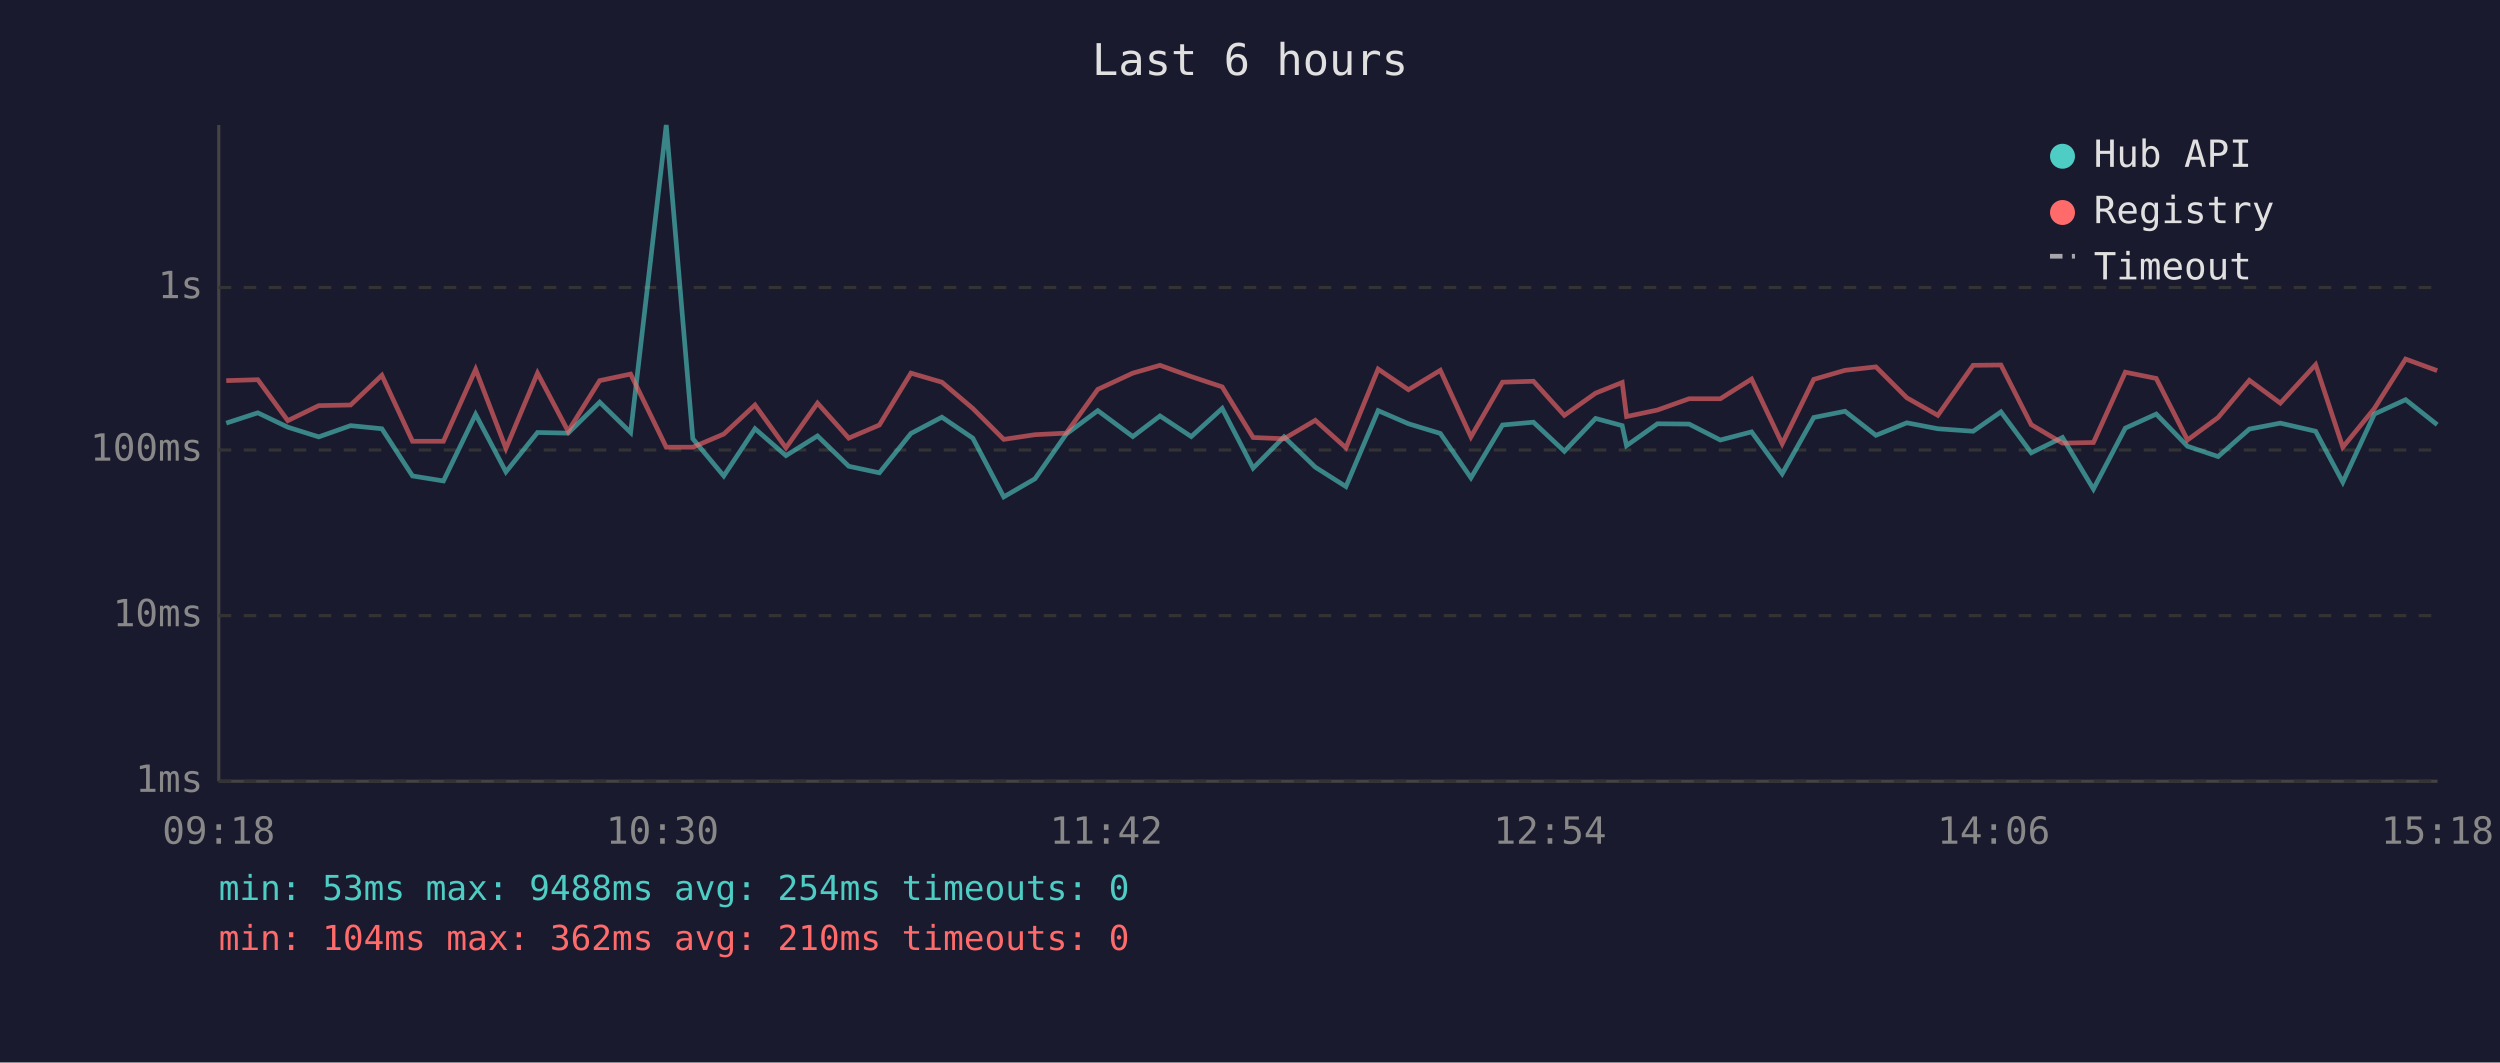
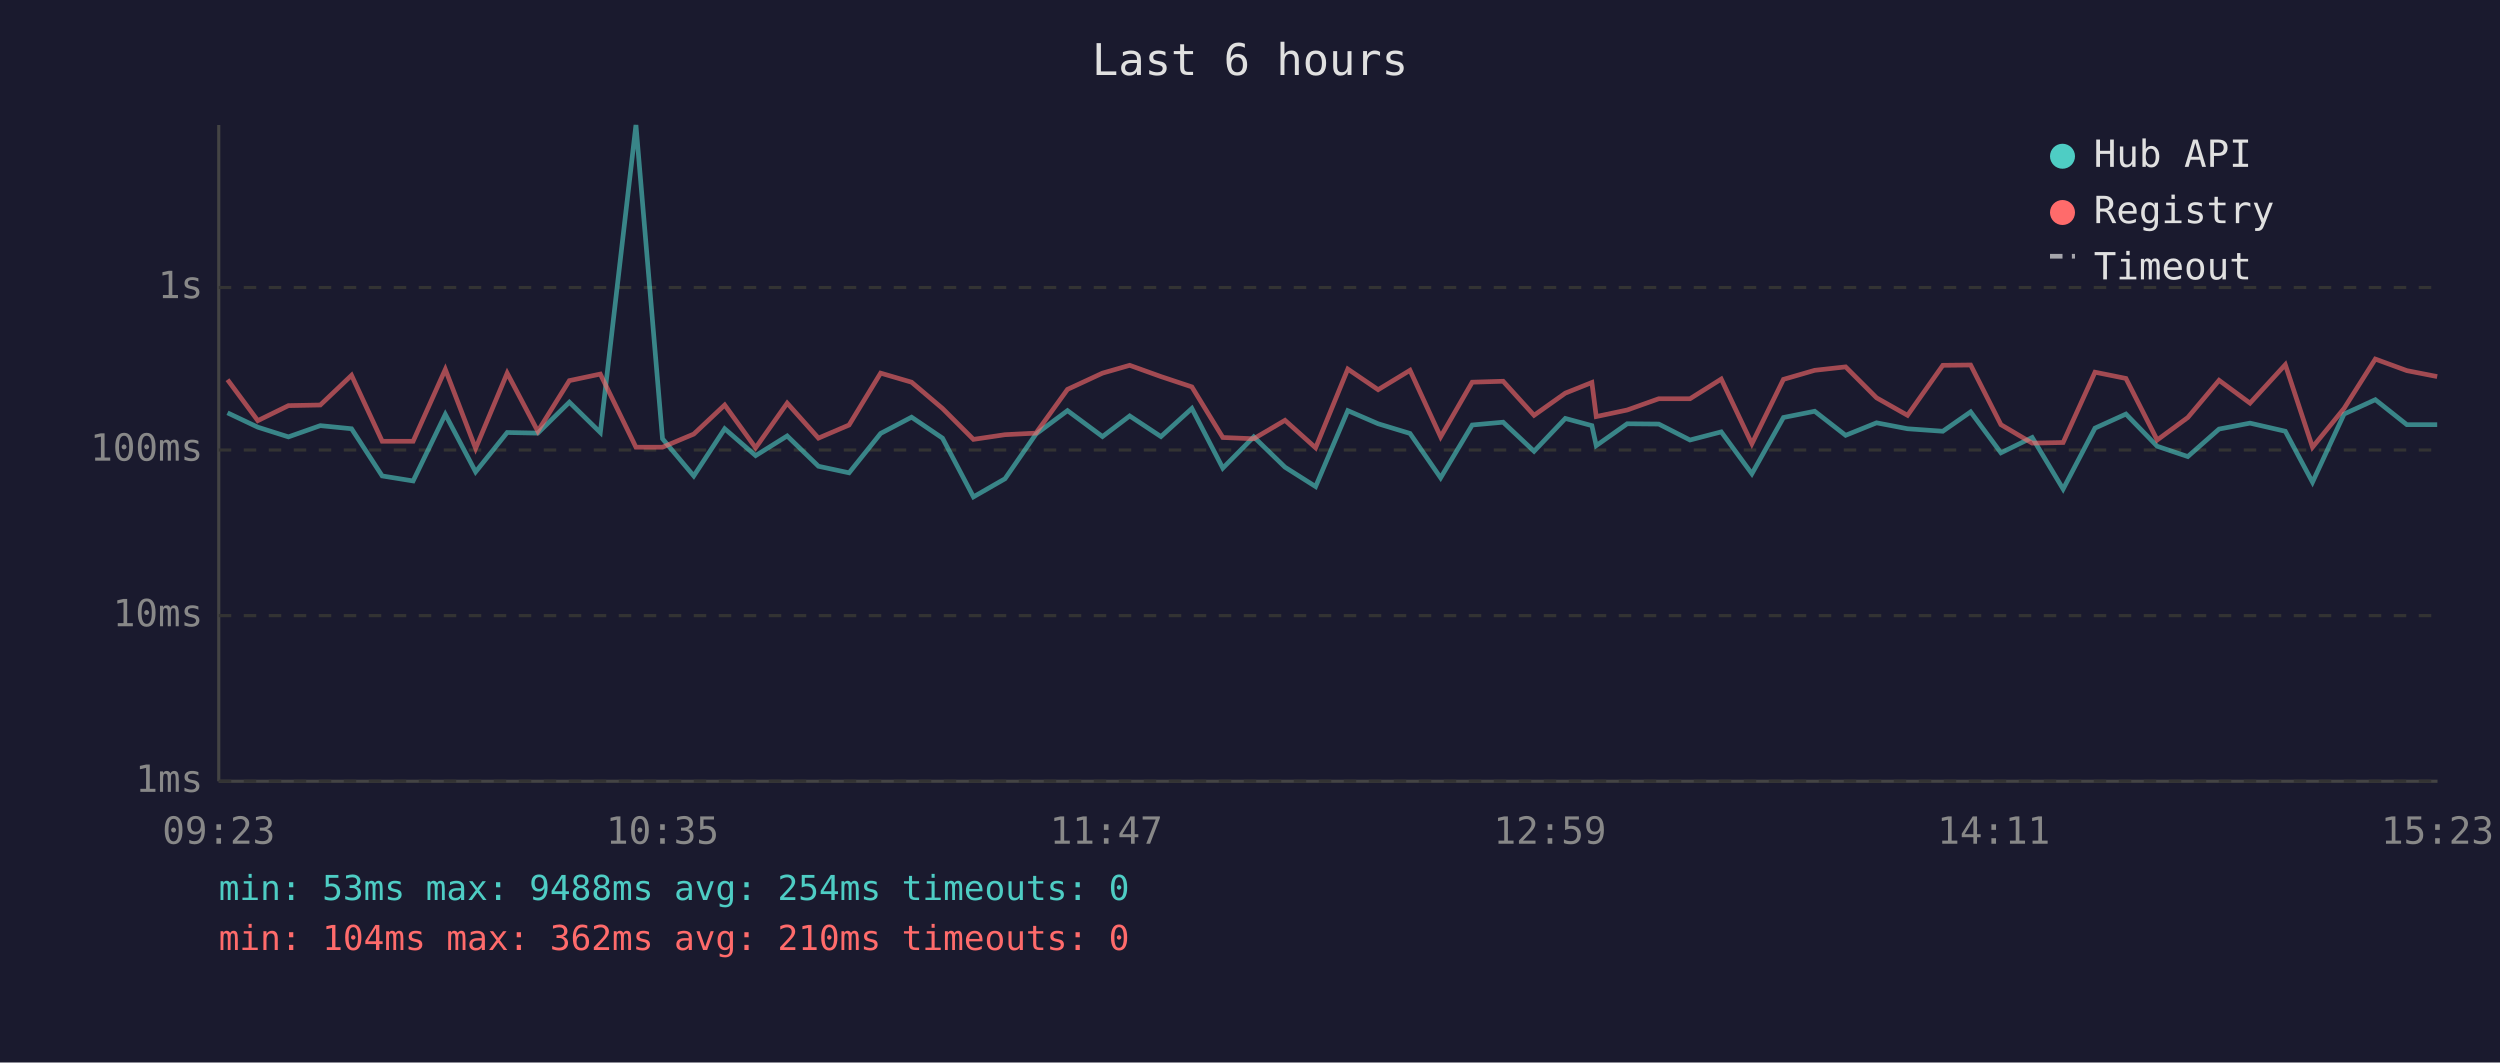
<svg xmlns="http://www.w3.org/2000/svg" viewBox="0 0 800 340" font-family="monospace" font-size="12">
  <rect width="800" height="340" fill="#1a1a2e" />
  <text x="400" y="24" fill="#e0e0e0" font-size="14" text-anchor="middle">Last 6 hours</text>
  <line x1="70" y1="40" x2="70" y2="250" stroke="#444" stroke-width="1" />
  <line x1="70" y1="250" x2="780" y2="250" stroke="#444" stroke-width="1" />
  <line x1="70" y1="250" x2="780" y2="250" stroke="#333" stroke-width="1" stroke-dasharray="4" />
  <text x="65" y="250" fill="#888" text-anchor="end" dominant-baseline="middle">1ms</text>
  <line x1="70" y1="197" x2="780" y2="197" stroke="#333" stroke-width="1" stroke-dasharray="4" />
  <text x="65" y="197" fill="#888" text-anchor="end" dominant-baseline="middle">10ms</text>
  <line x1="70" y1="144" x2="780" y2="144" stroke="#333" stroke-width="1" stroke-dasharray="4" />
  <text x="65" y="144" fill="#888" text-anchor="end" dominant-baseline="middle">100ms</text>
  <line x1="70" y1="92" x2="780" y2="92" stroke="#333" stroke-width="1" stroke-dasharray="4" />
  <text x="65" y="92" fill="#888" text-anchor="end" dominant-baseline="middle">1s</text>
-   <text x="70" y="270" fill="#888" text-anchor="middle">09:18</text>
-   <text x="212" y="270" fill="#888" text-anchor="middle">10:30</text>
-   <text x="354" y="270" fill="#888" text-anchor="middle">11:42</text>
-   <text x="496" y="270" fill="#888" text-anchor="middle">12:54</text>
-   <text x="638" y="270" fill="#888" text-anchor="middle">14:06</text>
-   <text x="780" y="270" fill="#888" text-anchor="middle">15:18</text>
-   <polyline points="72.4,135.4 82.5,132.1 92.1,136.7 102.0,139.8 112.2,136.2 122.2,137.2 132.0,152.3 141.9,153.9 152.2,132.6 161.9,151.0 172.0,138.4 181.8,138.6 191.9,128.7 201.8,138.4 213.2,40.0 221.7,140.4 231.6,152.3 241.6,137.2 251.5,145.8 261.6,139.5 271.6,149.2 281.4,151.3 291.5,138.7 301.4,133.5 311.3,140.2 321.2,159.0 331.2,153.2 341.2,138.9 351.3,131.4 362.5,139.7 371.2,133.1 381.2,139.7 391.1,130.7 401.0,149.8 410.9,139.8 420.9,149.5 430.7,155.7 441.0,131.4 450.7,135.6 460.9,138.7 470.7,152.9 480.8,136.0 490.7,135.1 500.6,144.4 510.6,133.9 519.1,136.2 520.5,142.6 530.4,135.6 540.5,135.7 550.5,140.8 560.5,138.2 570.3,151.6 580.4,133.6 590.4,131.6 600.3,139.3 610.2,135.3 620.1,137.2 631.4,138.0 640.3,131.8 650.0,144.9 660.0,140.0 669.9,156.5 680.1,137.0 690.0,132.5 700.0,142.8 709.8,146.1 719.8,137.3 729.7,135.4 741.0,138.0 749.7,154.3 759.8,132.5 769.8,127.9 779.9,135.9" fill="none" stroke="#4ecdc4" stroke-width="1.5" opacity="0.6" />
-   <polyline points="72.4,121.8 82.5,121.5 92.1,134.6 102.0,129.8 112.2,129.6 122.2,120.1 132.0,141.2 141.9,141.2 152.2,118.2 161.9,143.5 172.0,119.4 181.8,138.0 191.9,121.8 201.8,119.7 213.2,143.1 221.7,143.1 231.6,138.9 241.6,129.6 251.5,143.3 261.6,129.0 271.6,140.2 281.4,136.0 291.5,119.4 301.4,122.3 311.3,130.7 321.2,140.6 331.2,139.1 341.2,138.6 351.3,124.6 362.5,119.4 371.2,116.9 381.2,120.5 391.1,123.8 401.0,140.0 410.9,140.4 420.9,134.5 430.7,143.3 441.0,118.1 450.7,124.7 460.9,118.5 470.7,139.8 480.8,122.3 490.7,122.0 500.6,132.9 510.6,125.8 519.1,122.4 520.5,133.3 530.4,131.2 540.5,127.6 550.5,127.6 560.5,121.3 570.3,142.0 580.4,121.4 590.4,118.5 600.3,117.4 610.2,127.3 620.1,132.9 631.4,116.9 640.3,116.8 650.0,135.9 660.0,141.8 669.9,141.6 680.1,119.1 690.0,121.1 700.0,140.8 709.8,133.6 719.8,121.7 729.7,129.0 741.0,116.7 749.7,143.1 759.8,130.7 769.8,114.9 779.9,118.6" fill="none" stroke="#ff6b6b" stroke-width="1.5" opacity="0.6" />
+   <text x="70" y="270" fill="#888" text-anchor="middle">09:23</text>
+   <text x="212" y="270" fill="#888" text-anchor="middle">10:35</text>
+   <text x="354" y="270" fill="#888" text-anchor="middle">11:47</text>
+   <text x="496" y="270" fill="#888" text-anchor="middle">12:59</text>
+   <text x="638" y="270" fill="#888" text-anchor="middle">14:11</text>
+   <text x="780" y="270" fill="#888" text-anchor="middle">15:23</text>
+   <polyline points="72.8,132.1 82.5,136.7 92.3,139.8 102.5,136.2 112.5,137.2 122.3,152.3 132.2,153.9 142.5,132.6 152.2,151.0 162.3,138.4 172.1,138.6 182.2,128.7 192.1,138.4 203.5,40.0 212.0,140.4 222.0,152.3 231.9,137.2 241.8,145.8 251.9,139.5 261.9,149.2 271.7,151.3 281.8,138.7 291.7,133.5 301.6,140.2 311.5,159.0 321.6,153.2 331.5,138.9 341.6,131.4 352.8,139.7 361.5,133.1 371.5,139.7 381.4,130.7 391.3,149.8 401.2,139.8 411.2,149.5 421.0,155.7 431.3,131.4 441.0,135.6 451.2,138.7 461.0,152.9 471.1,136.0 481.0,135.1 490.9,144.4 500.9,133.9 509.4,136.2 510.8,142.6 520.7,135.6 530.8,135.7 540.8,140.8 550.8,138.2 560.6,151.6 570.7,133.6 580.7,131.6 590.6,139.3 600.5,135.3 610.4,137.2 621.7,138.0 630.6,131.8 640.3,144.9 650.3,140.0 660.2,156.5 670.4,137.0 680.3,132.5 690.3,142.8 700.1,146.1 710.1,137.3 720.0,135.4 731.3,138.0 740.0,154.3 750.1,132.5 760.1,127.9 770.2,135.9 779.9,135.9" fill="none" stroke="#4ecdc4" stroke-width="1.5" opacity="0.6" />
+   <polyline points="72.8,121.5 82.5,134.6 92.3,129.8 102.5,129.6 112.5,120.1 122.3,141.2 132.2,141.2 142.5,118.2 152.2,143.5 162.3,119.4 172.1,138.0 182.2,121.8 192.1,119.7 203.5,143.1 212.0,143.1 222.0,138.9 231.9,129.6 241.8,143.3 251.9,129.0 261.9,140.2 271.7,136.0 281.8,119.4 291.7,122.3 301.6,130.7 311.5,140.6 321.6,139.1 331.5,138.6 341.6,124.6 352.8,119.4 361.5,116.9 371.5,120.5 381.4,123.8 391.3,140.0 401.2,140.4 411.2,134.5 421.0,143.3 431.3,118.1 441.0,124.7 451.2,118.5 461.0,139.8 471.1,122.3 481.0,122.0 490.9,132.9 500.9,125.8 509.4,122.4 510.8,133.3 520.7,131.2 530.8,127.6 540.8,127.6 550.8,121.3 560.6,142.0 570.7,121.4 580.7,118.5 590.6,117.4 600.5,127.3 610.4,132.9 621.7,116.9 630.6,116.8 640.3,135.9 650.3,141.8 660.2,141.6 670.4,119.1 680.3,121.1 690.3,140.8 700.1,133.6 710.1,121.7 720.0,129.0 731.3,116.7 740.0,143.1 750.1,130.7 760.1,114.9 770.2,118.6 779.9,120.5" fill="none" stroke="#ff6b6b" stroke-width="1.5" opacity="0.6" />
  <circle cx="660" cy="50" r="4" fill="#4ecdc4" />
  <text x="670" y="50" fill="#e0e0e0" dominant-baseline="middle">Hub API</text>
  <circle cx="660" cy="68" r="4" fill="#ff6b6b" />
  <text x="670" y="68" fill="#e0e0e0" dominant-baseline="middle">Registry</text>
  <line x1="656" y1="82" x2="664" y2="82" stroke="#e0e0e0" stroke-width="1.5" stroke-dasharray="4,3" opacity="0.7" />
  <text x="670" y="86" fill="#e0e0e0" dominant-baseline="middle">Timeout</text>
  <text x="70" y="288" fill="#4ecdc4" font-size="11">min: 53ms  max: 9488ms  avg: 254ms  timeouts: 0</text>
  <text x="70" y="304" fill="#ff6b6b" font-size="11">min: 104ms  max: 362ms  avg: 210ms  timeouts: 0</text>
</svg>
